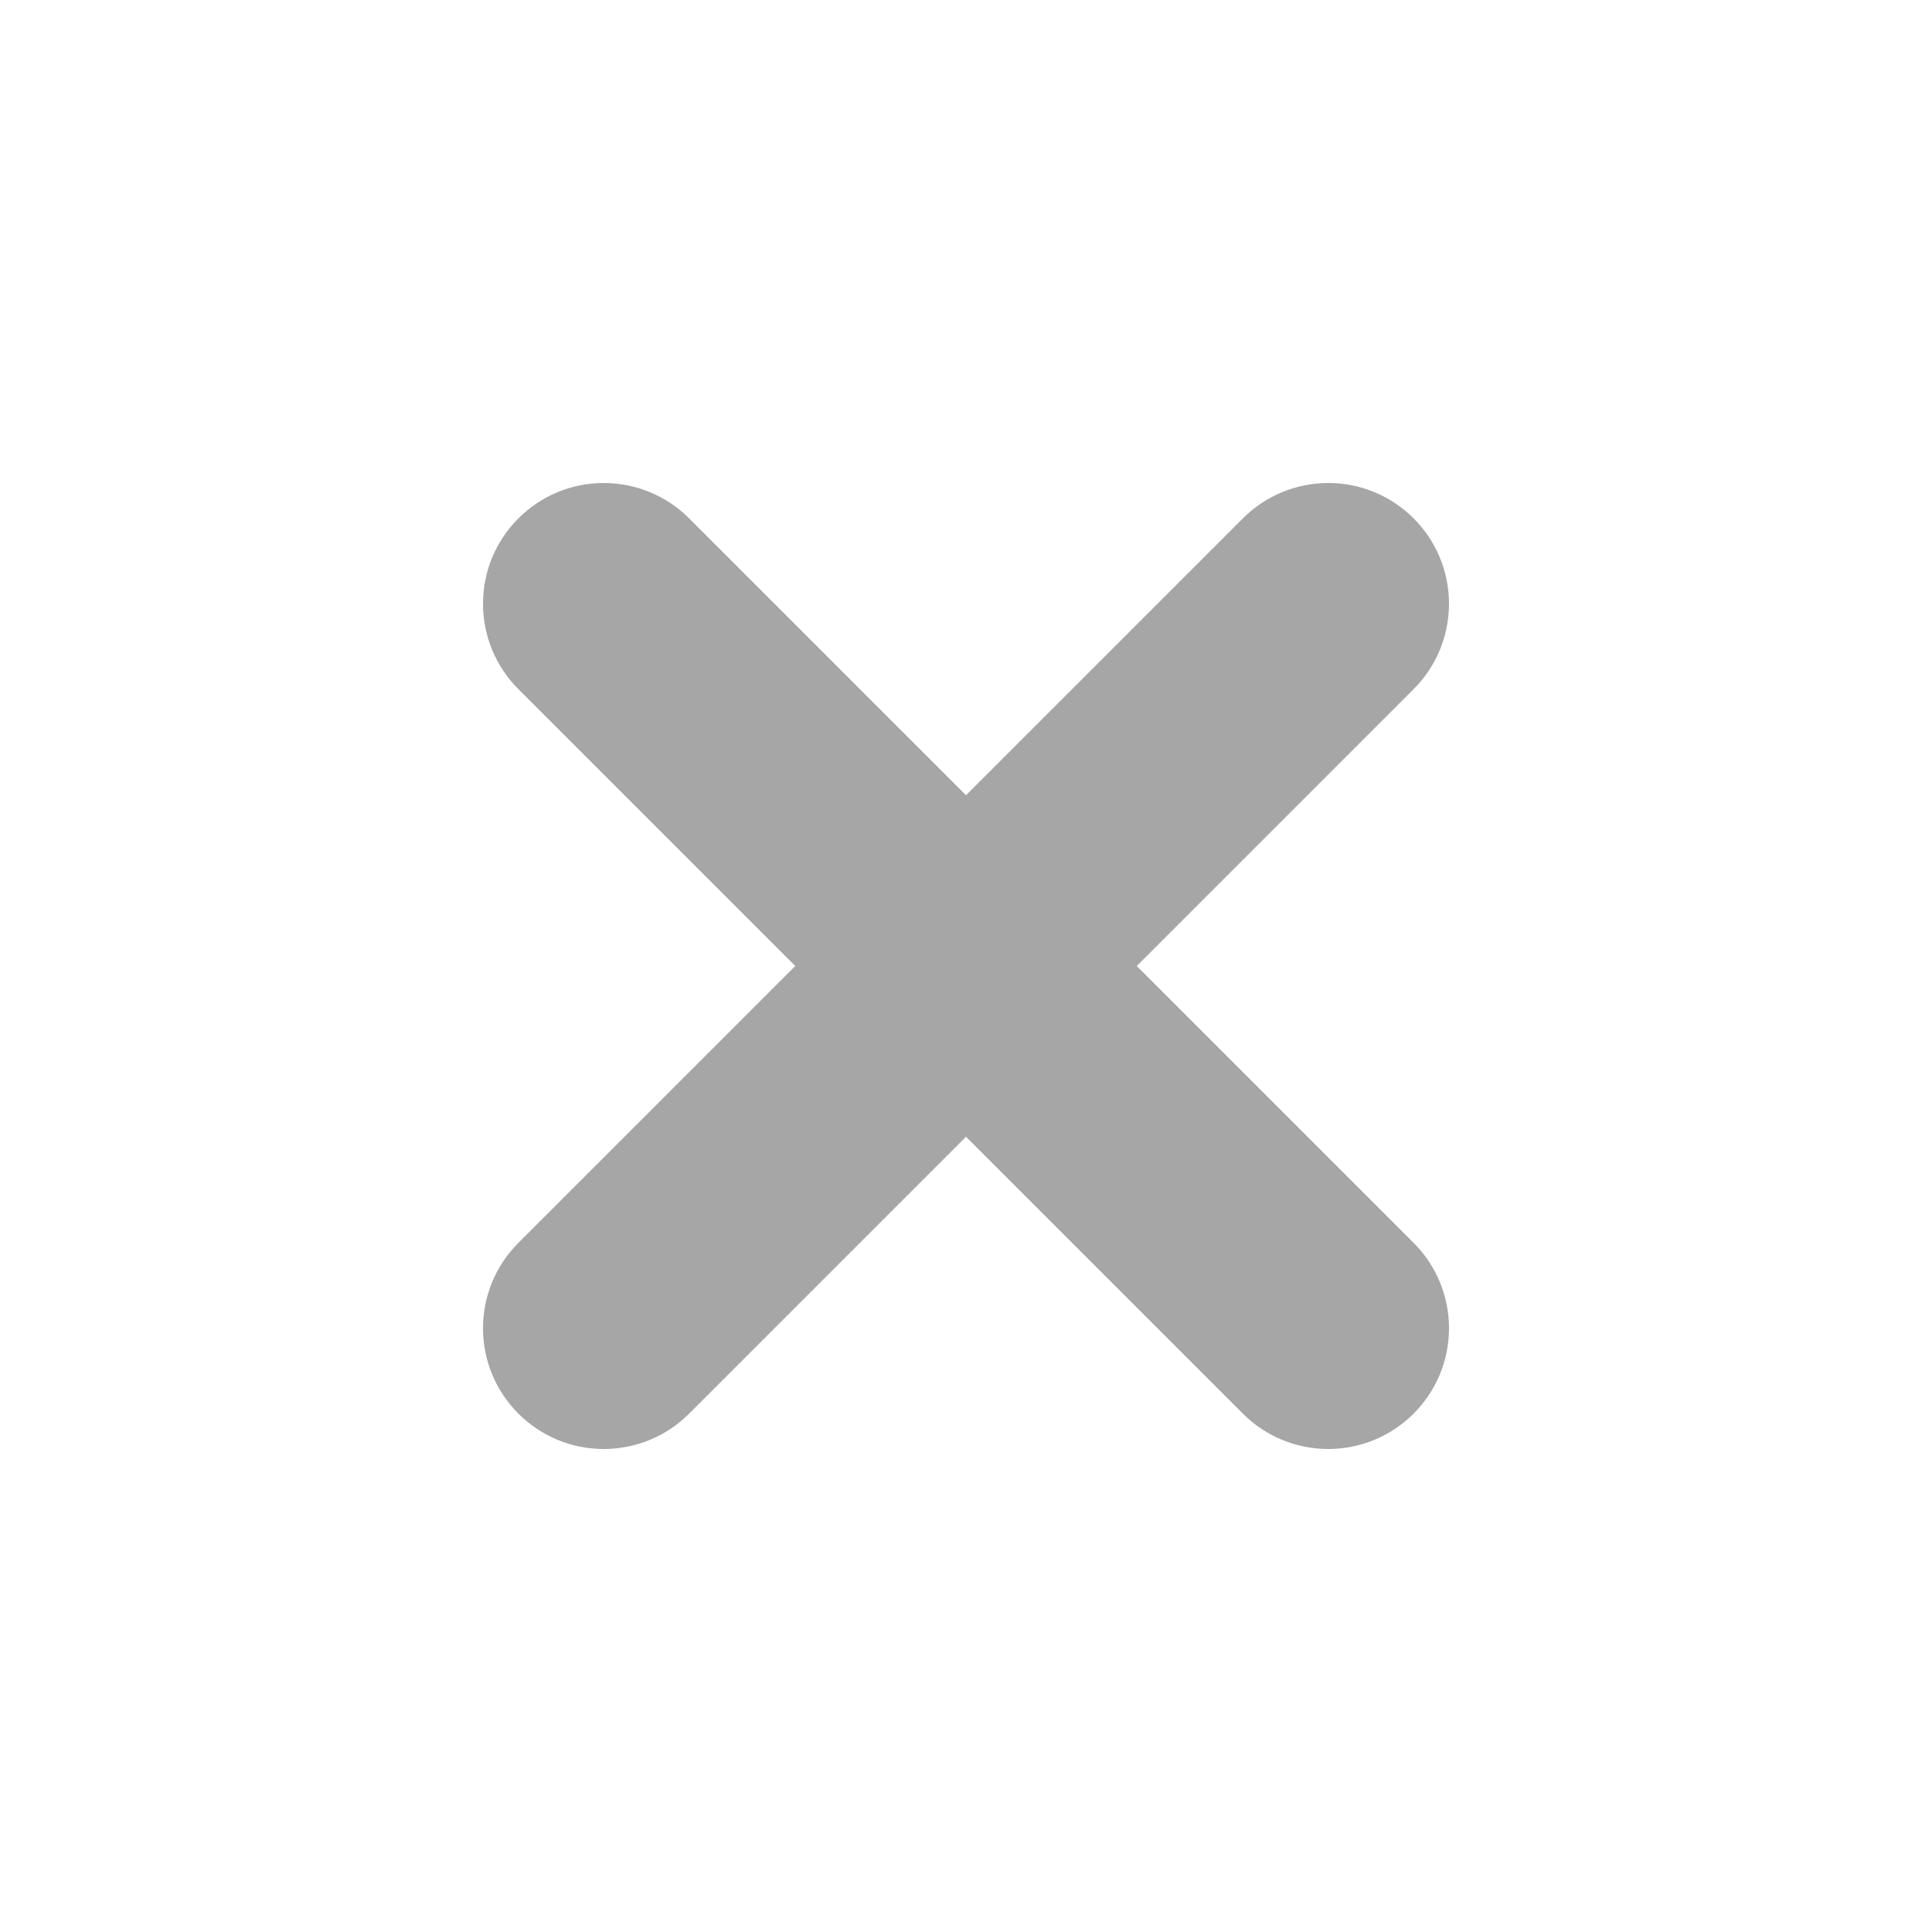
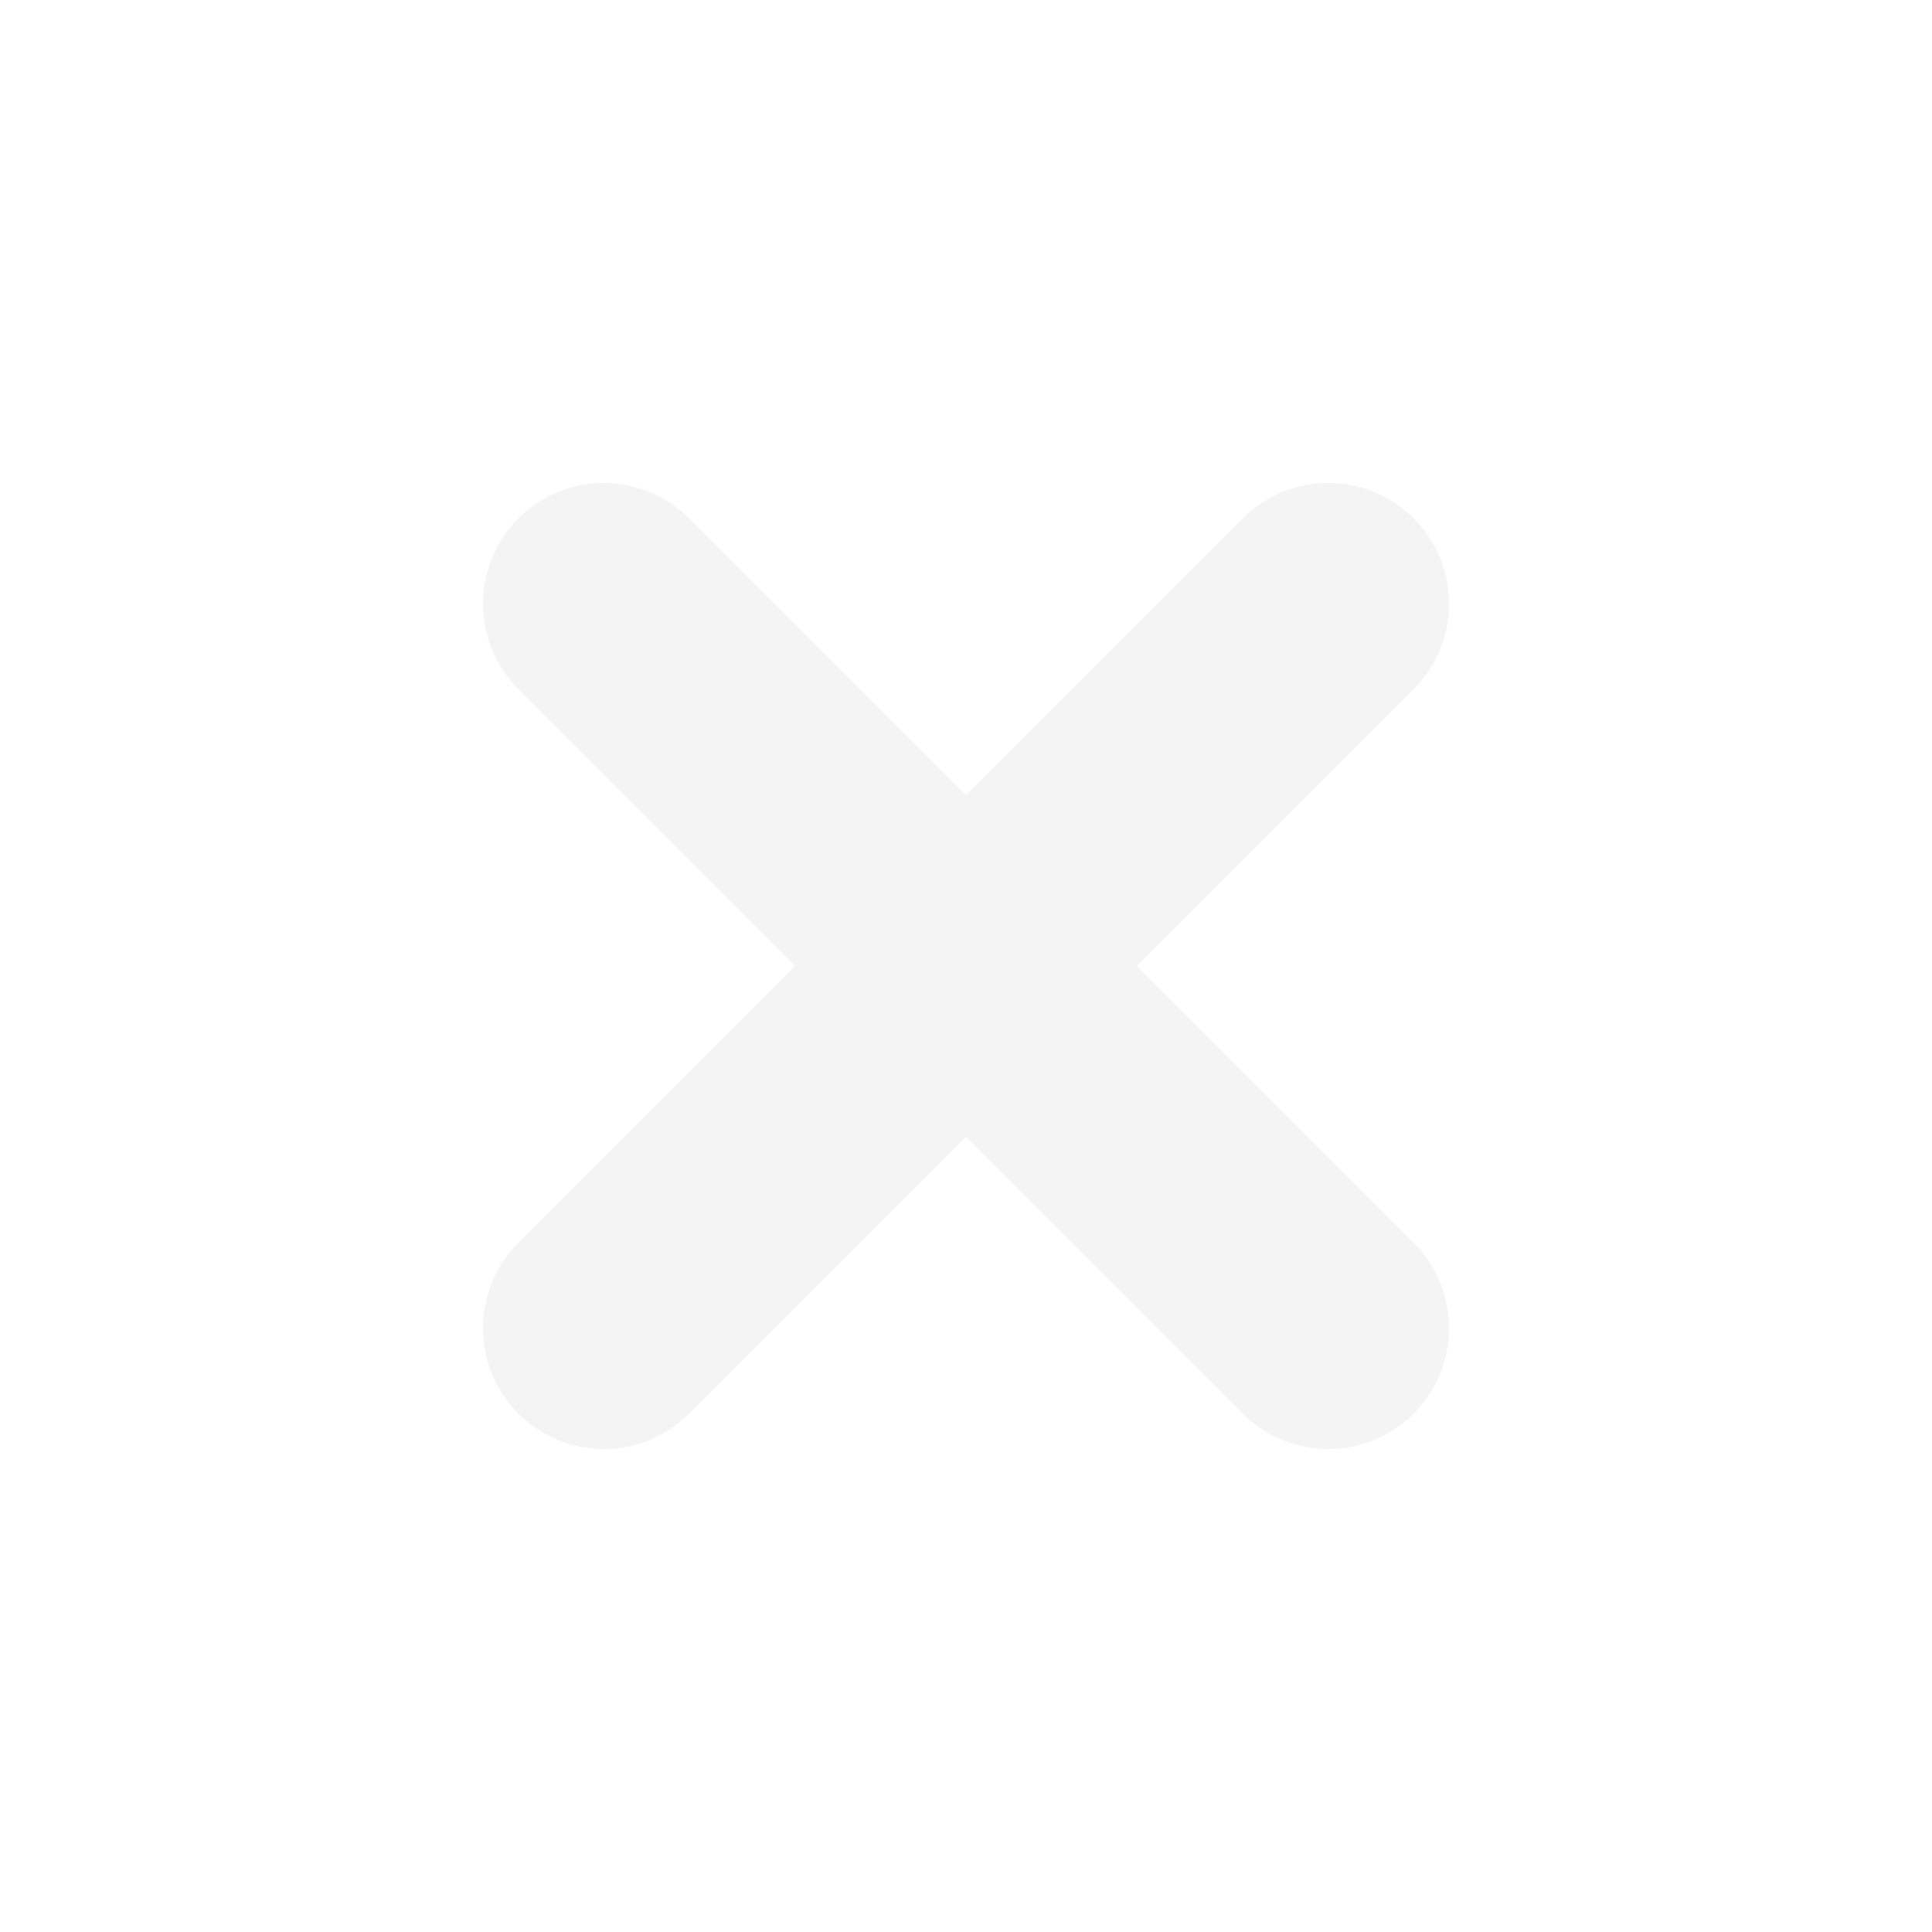
<svg xmlns="http://www.w3.org/2000/svg" width="16" height="16" version="1.1">
  <defs>
    <style id="current-color-scheme" type="text/css">
   .ColorScheme-Text { color:#dfdfdf; } .ColorScheme-Highlight { color:#4285f4; } .ColorScheme-NeutralText { color:#ff9800; } .ColorScheme-PositiveText { color:#4caf50; } .ColorScheme-NegativeText { color:#f44336; }
  </style>
  </defs>
-   <path style="fill:currentColor;opacity:.35" d="M 5 4 C 4.448 4 4 4.448 4 5 C 4 5.265 4.105 5.52 4.293 5.707 L 6.586 8 L 4.293 10.293 C 4.105 10.48 4 10.735 4 11 C 4 11.552 4.448 12 5 12 C 5.265 12 5.52 11.895 5.707 11.707 L 8 9.414 L 10.293 11.707 C 10.48 11.895 10.735 12 11 12 C 11.552 12 12 11.552 12 11 C 12 10.735 11.895 10.48 11.707 10.293 L 9.414 8 L 11.707 5.707 C 11.895 5.52 12 5.265 12 5 C 12 4.448 11.552 4 11 4 C 10.735 4 10.48 4.105 10.293 4.293 L 8 6.586 L 5.707 4.293 C 5.52 4.105 5.265 4 5 4 z" />
+   <path style="fill:currentColor;opacity:.35" class="ColorScheme-Text" d="M 5 4 C 4.448 4 4 4.448 4 5 C 4 5.265 4.105 5.52 4.293 5.707 L 6.586 8 L 4.293 10.293 C 4.105 10.48 4 10.735 4 11 C 4 11.552 4.448 12 5 12 C 5.265 12 5.52 11.895 5.707 11.707 L 8 9.414 L 10.293 11.707 C 10.48 11.895 10.735 12 11 12 C 11.552 12 12 11.552 12 11 C 12 10.735 11.895 10.48 11.707 10.293 L 9.414 8 L 11.707 5.707 C 11.895 5.52 12 5.265 12 5 C 12 4.448 11.552 4 11 4 C 10.735 4 10.48 4.105 10.293 4.293 L 8 6.586 L 5.707 4.293 C 5.52 4.105 5.265 4 5 4 z" />
</svg>
